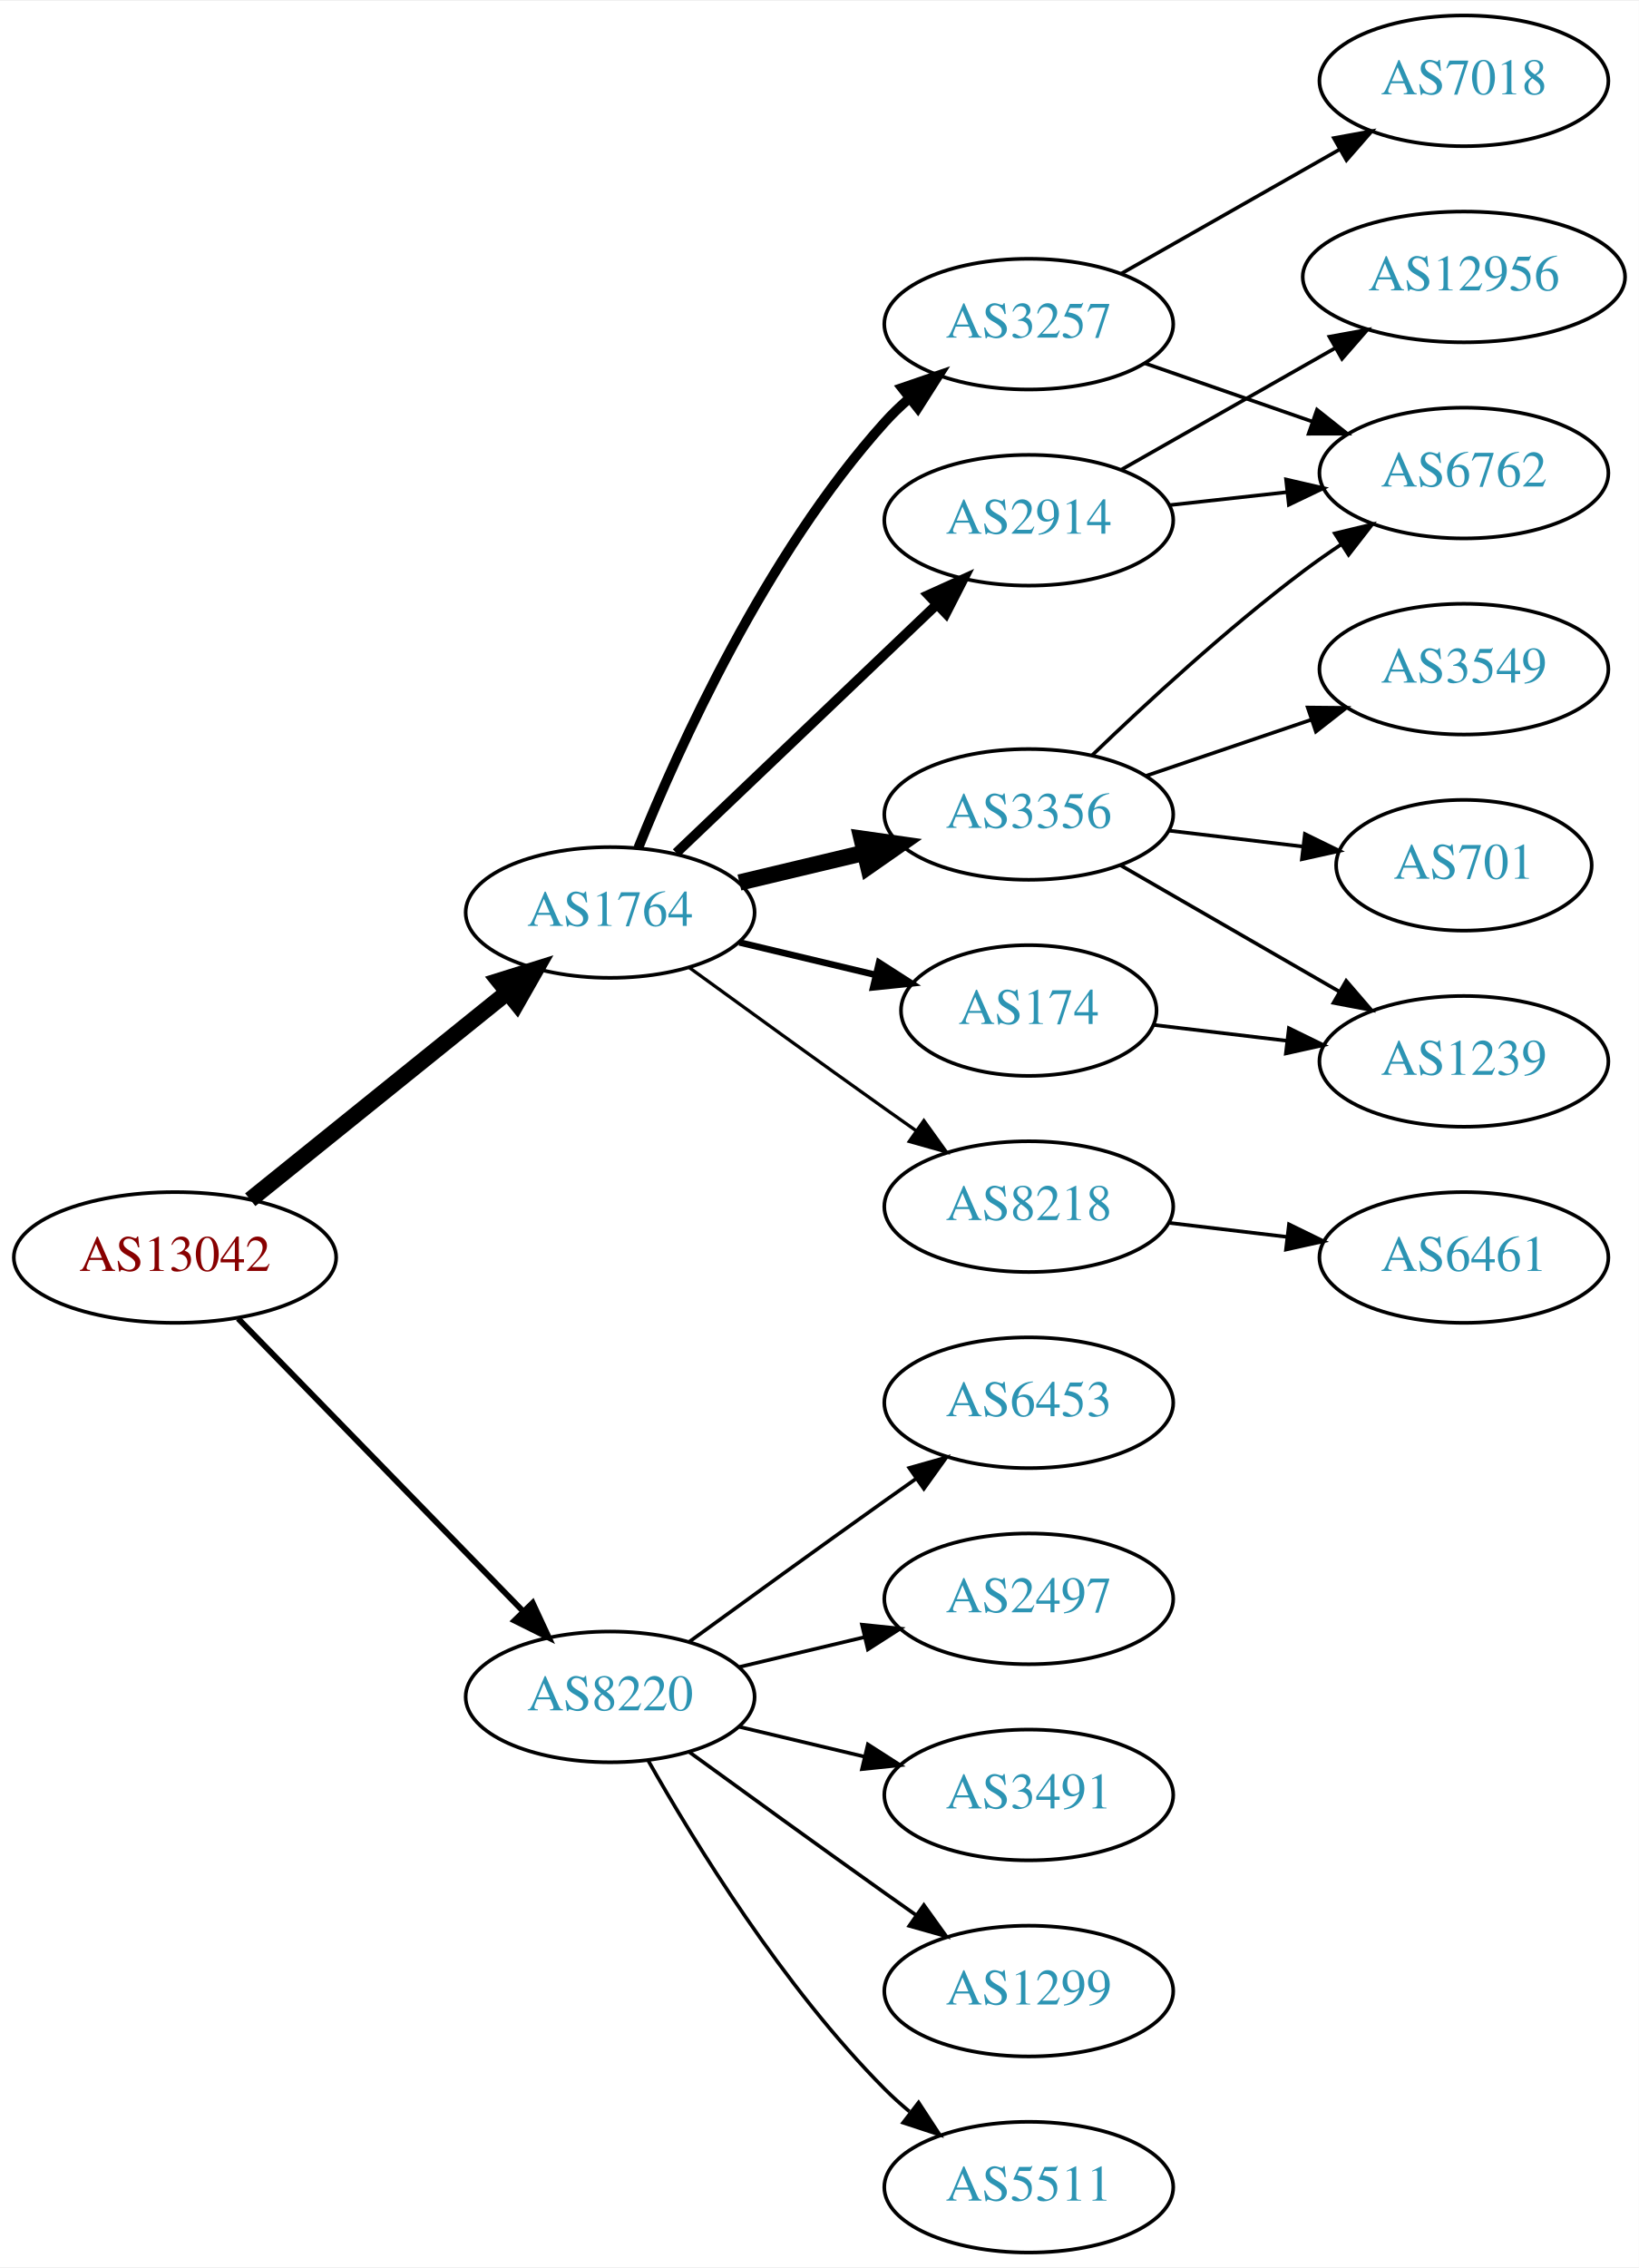
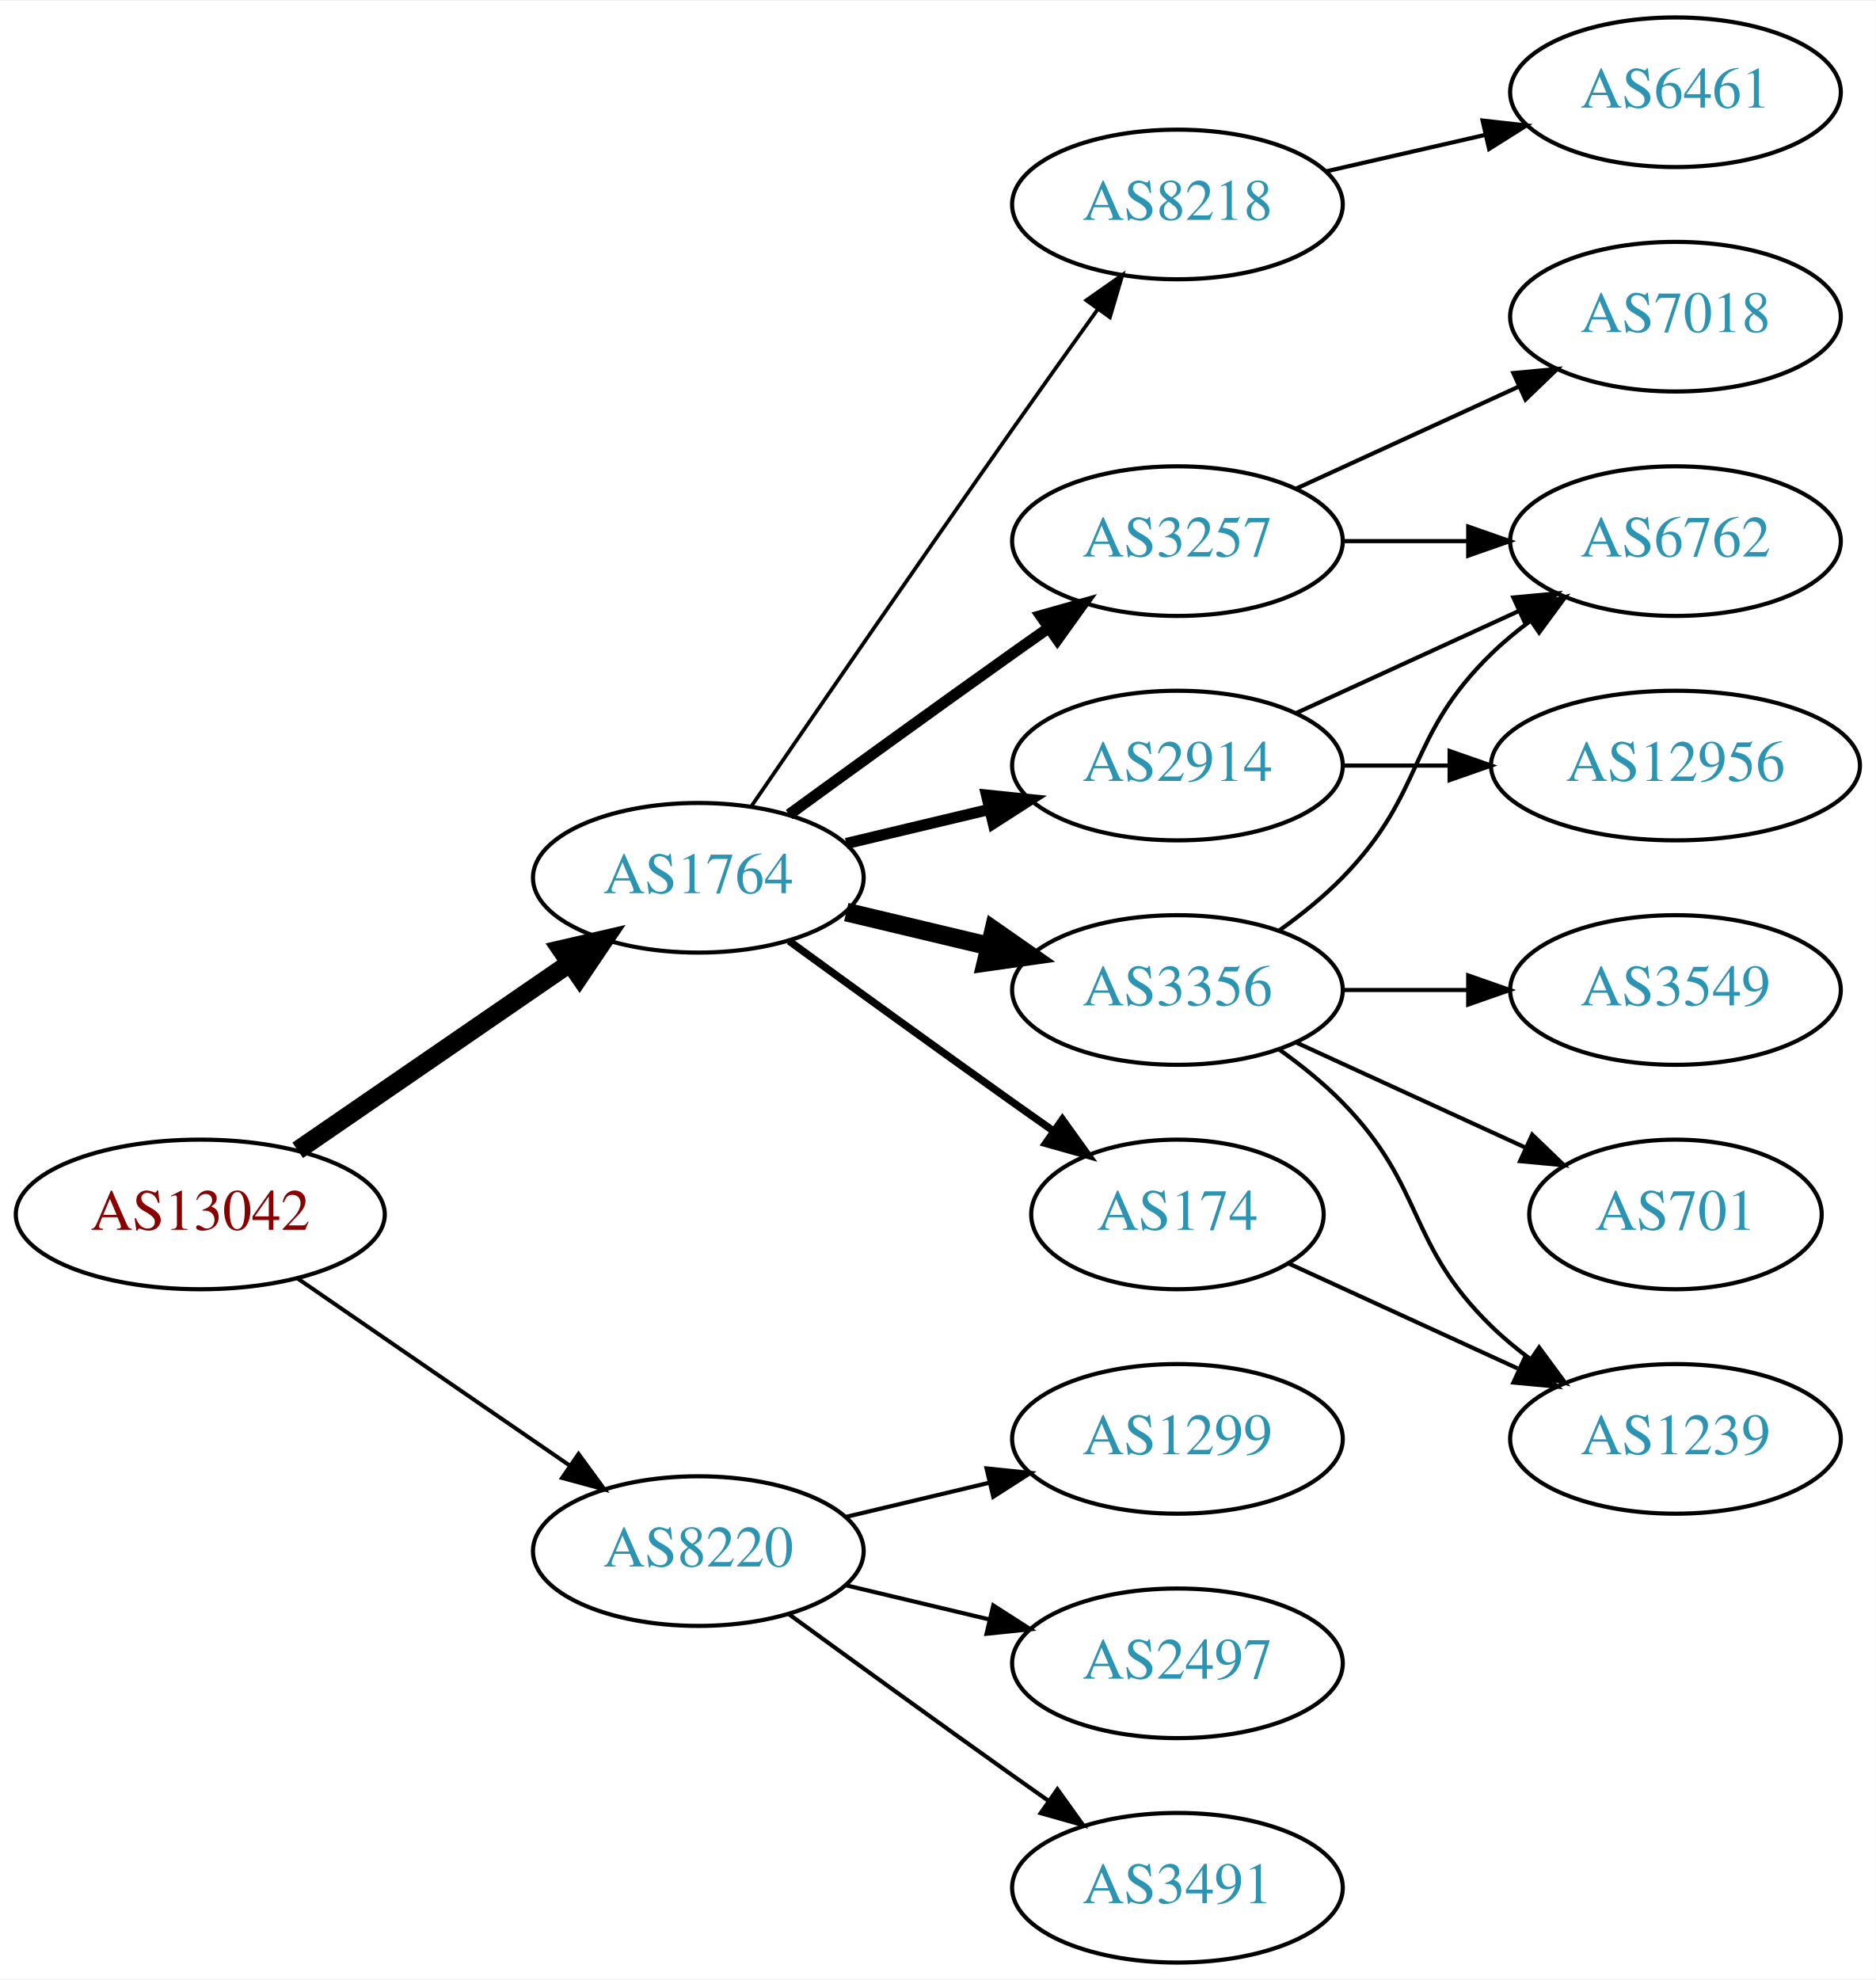
- <svg xmlns="http://www.w3.org/2000/svg" xmlns:xlink="http://www.w3.org/1999/xlink" width="451pt" height="624pt" viewBox="0.00 0.00 451.37 624.00">
-   <g id="graph0" class="graph" transform="scale(1 1) rotate(0) translate(4 620)">
-     <polygon fill="white" stroke="none" points="-4,4 -4,-620 447.37,-620 447.37,4 -4,4" />
+ <svg xmlns="http://www.w3.org/2000/svg" xmlns:xlink="http://www.w3.org/1999/xlink" width="451pt" height="476pt" viewBox="0.00 0.00 451.37 476.00">
+   <g id="graph0" class="graph" transform="scale(1 1) rotate(0) translate(4 472)">
+     <polygon fill="white" stroke="none" points="-4,4 -4,-472 447.37,-472 447.37,4 -4,4" />
    <g id="node1" class="node">
      <g id="a_node1">
        <a xlink:href="/asn/13042" xlink:title="AS13042 ~ Oesterreichische Nationalbank [AT]">
-           <ellipse fill="#ffffff" stroke="black" cx="44.196" cy="-274" rx="44.393" ry="18" />
-           <text text-anchor="middle" x="44.196" y="-270.3" font-family="Times,serif" font-size="14.00" fill="#880000">AS13042</text>
+           <ellipse fill="#ffffff" stroke="black" cx="44.196" cy="-180" rx="44.393" ry="18" />
+           <text text-anchor="middle" x="44.196" y="-176.3" font-family="Times,serif" font-size="14.00" fill="#880000">AS13042</text>
        </a>
      </g>
    </g>
    <g id="node2" class="node">
      <g id="a_node2">
        <a xlink:href="/asn/1764" xlink:title="AS1764 ~ NEXTLAYER-AS [AT]">
-           <ellipse fill="#ffffff" stroke="black" cx="164.039" cy="-369" rx="39.794" ry="18" />
-           <text text-anchor="middle" x="164.039" y="-365.3" font-family="Times,serif" font-size="14.00" fill="#2c94b3">AS1764</text>
+           <ellipse fill="#ffffff" stroke="black" cx="164.039" cy="-261" rx="39.794" ry="18" />
+           <text text-anchor="middle" x="164.039" y="-257.3" font-family="Times,serif" font-size="14.00" fill="#2c94b3">AS1764</text>
        </a>
      </g>
    </g>
    <g id="edge1" class="edge">
-       <path fill="none" stroke="black" stroke-width="4.5" d="M64.92,-289.901C84.325,-305.544 114.111,-329.557 135.775,-347.021" />
-       <polygon fill="black" stroke="black" stroke-width="4.5" points="133.386,-350.153 143.642,-353.363 138.328,-344.022 133.386,-350.153" />
+       <path fill="none" stroke="black" stroke-width="4.5" d="M67.639,-195.426C86.22,-208.198 112.781,-226.455 133.161,-240.463" />
+       <polygon fill="black" stroke="black" stroke-width="4.5" points="131.003,-243.758 141.475,-246.178 135.464,-237.269 131.003,-243.758" />
    </g>
    <g id="node3" class="node">
      <g id="a_node3">
        <a xlink:href="/asn/8220" xlink:title="AS8220 ~ COLT [GB]">
-           <ellipse fill="#ffffff" stroke="black" cx="164.039" cy="-153" rx="39.794" ry="18" />
-           <text text-anchor="middle" x="164.039" y="-149.3" font-family="Times,serif" font-size="14.00" fill="#2c94b3">AS8220</text>
+           <ellipse fill="#ffffff" stroke="black" cx="164.039" cy="-99" rx="39.794" ry="18" />
+           <text text-anchor="middle" x="164.039" y="-95.3" font-family="Times,serif" font-size="14.00" fill="#2c94b3">AS8220</text>
        </a>
      </g>
    </g>
    <g id="edge2" class="edge">
-       <path fill="none" stroke="black" stroke-width="1.607" d="M61.582,-257.175C82.011,-236.198 117.049,-200.222 140.129,-176.523" />
-       <polygon fill="black" stroke="black" stroke-width="1.607" points="142.699,-178.901 147.169,-169.295 137.684,-174.017 142.699,-178.901" />
+       <path fill="none" stroke="black" stroke-width="0.964" d="M67.639,-164.574C86.22,-151.802 112.781,-133.545 133.161,-119.537" />
+       <polygon fill="black" stroke="black" stroke-width="0.964" points="135.216,-122.371 141.475,-113.822 131.251,-116.602 135.216,-122.371" />
    </g>
    <g id="node4" class="node">
      <g id="a_node4">
-         <a xlink:href="/asn/3356" xlink:title="AS3356 ~ Level 3 Parent, LLC [US]">
-           <ellipse fill="#ffffff" stroke="black" cx="279.332" cy="-396" rx="39.794" ry="18" />
-           <text text-anchor="middle" x="279.332" y="-392.3" font-family="Times,serif" font-size="14.00" fill="#2c94b3">AS3356</text>
+         <a xlink:href="/asn/174" xlink:title="AS174 ~ Cogent Communications [US]">
+           <ellipse fill="#ffffff" stroke="black" cx="279.332" cy="-180" rx="35.194" ry="18" />
+           <text text-anchor="middle" x="279.332" y="-176.3" font-family="Times,serif" font-size="14.00" fill="#2c94b3">AS174</text>
        </a>
      </g>
    </g>
    <g id="edge3" class="edge">
-       <path fill="none" stroke="black" stroke-width="4.5" d="M199.646,-377.248C210.517,-379.838 222.671,-382.735 234.114,-385.462" />
-       <polygon fill="black" stroke="black" stroke-width="4.5" points="233.296,-389.315 243.936,-387.803 235.122,-381.654 233.296,-389.315" />
+       <path fill="none" stroke="black" stroke-width="1.8" d="M185.887,-245.778C200.821,-234.909 221.435,-219.975 239.685,-207 242.895,-204.718 246.264,-202.339 249.619,-199.982" />
+       <polygon fill="black" stroke="black" stroke-width="1.8" points="251.647,-202.834 257.83,-194.23 247.631,-197.101 251.647,-202.834" />
    </g>
    <g id="node5" class="node">
      <g id="a_node5">
-         <a xlink:href="/asn/3257" xlink:title="AS3257 ~ GTT [DE]">
-           <ellipse fill="#ffffff" stroke="black" cx="279.332" cy="-531" rx="39.794" ry="18" />
-           <text text-anchor="middle" x="279.332" y="-527.3" font-family="Times,serif" font-size="14.00" fill="#2c94b3">AS3257</text>
+         <a xlink:href="/asn/2914" xlink:title="AS2914 ~ NTT America, Inc. [US]">
+           <ellipse fill="#ffffff" stroke="black" cx="279.332" cy="-288" rx="39.794" ry="18" />
+           <text text-anchor="middle" x="279.332" y="-284.3" font-family="Times,serif" font-size="14.00" fill="#2c94b3">AS2914</text>
        </a>
      </g>
    </g>
    <g id="edge4" class="edge">
-       <path fill="none" stroke="black" stroke-width="2.7" d="M171.786,-386.787C182.837,-414.243 206.891,-467.578 239.685,-504 241.688,-506.224 243.906,-508.363 246.239,-510.397" />
-       <polygon fill="black" stroke="black" stroke-width="2.7" points="244.437,-513.433 254.458,-516.873 248.769,-507.935 244.437,-513.433" />
+       <path fill="none" stroke="black" stroke-width="2.7" d="M199.646,-269.248C210.517,-271.838 222.671,-274.735 234.114,-277.462" />
+       <polygon fill="black" stroke="black" stroke-width="2.7" points="233.397,-280.889 243.936,-279.803 235.02,-274.08 233.397,-280.889" />
    </g>
    <g id="node6" class="node">
      <g id="a_node6">
-         <a xlink:href="/asn/2914" xlink:title="AS2914 ~ NTT America, Inc. [US]">
-           <ellipse fill="#ffffff" stroke="black" cx="279.332" cy="-477" rx="39.794" ry="18" />
-           <text text-anchor="middle" x="279.332" y="-473.3" font-family="Times,serif" font-size="14.00" fill="#2c94b3">AS2914</text>
+         <a xlink:href="/asn/3257" xlink:title="AS3257 ~ GTT [DE]">
+           <ellipse fill="#ffffff" stroke="black" cx="279.332" cy="-342" rx="39.794" ry="18" />
+           <text text-anchor="middle" x="279.332" y="-338.3" font-family="Times,serif" font-size="14.00" fill="#2c94b3">AS3257</text>
        </a>
      </g>
    </g>
    <g id="edge5" class="edge">
-       <path fill="none" stroke="black" stroke-width="2.7" d="M182.245,-385.403C201.321,-403.587 232.241,-433.063 253.838,-453.651" />
-       <polygon fill="black" stroke="black" stroke-width="2.7" points="251.681,-456.43 261.334,-460.797 256.511,-451.363 251.681,-456.43" />
+       <path fill="none" stroke="black" stroke-width="2.7" d="M185.887,-276.222C200.821,-287.091 221.435,-302.025 239.685,-315 242.506,-317.005 245.449,-319.085 248.397,-321.159" />
+       <polygon fill="black" stroke="black" stroke-width="2.7" points="246.424,-324.05 256.621,-326.926 250.443,-318.319 246.424,-324.05" />
    </g>
    <g id="node7" class="node">
      <g id="a_node7">
-         <a xlink:href="/asn/174" xlink:title="AS174 ~ Cogent Communications [US]">
-           <ellipse fill="#ffffff" stroke="black" cx="279.332" cy="-342" rx="35.194" ry="18" />
-           <text text-anchor="middle" x="279.332" y="-338.3" font-family="Times,serif" font-size="14.00" fill="#2c94b3">AS174</text>
+         <a xlink:href="/asn/8218" xlink:title="AS8218 ~ legacy Neotelecoms [FR]">
+           <ellipse fill="#ffffff" stroke="black" cx="279.332" cy="-423" rx="39.794" ry="18" />
+           <text text-anchor="middle" x="279.332" y="-419.3" font-family="Times,serif" font-size="14.00" fill="#2c94b3">AS8218</text>
        </a>
      </g>
    </g>
    <g id="edge6" class="edge">
-       <path fill="none" stroke="black" stroke-width="1.8" d="M199.646,-360.752C211.44,-357.942 224.745,-354.771 237.013,-351.847" />
-       <polygon fill="black" stroke="black" stroke-width="1.8" points="238.101,-355.186 247.018,-349.463 236.479,-348.376 238.101,-355.186" />
+       <path fill="none" stroke="black" stroke-width="0.9" d="M176.846,-278.269C191.489,-299.642 217.262,-337.12 239.685,-369 246.32,-378.433 253.67,-388.739 260.164,-397.795" />
+       <polygon fill="black" stroke="black" stroke-width="0.9" points="257.399,-399.946 266.076,-406.026 263.085,-395.862 257.399,-399.946" />
    </g>
    <g id="node8" class="node">
      <g id="a_node8">
-         <a xlink:href="/asn/8218" xlink:title="AS8218 ~ legacy Neotelecoms [FR]">
-           <ellipse fill="#ffffff" stroke="black" cx="279.332" cy="-288" rx="39.794" ry="18" />
-           <text text-anchor="middle" x="279.332" y="-284.3" font-family="Times,serif" font-size="14.00" fill="#2c94b3">AS8218</text>
+         <a xlink:href="/asn/3356" xlink:title="AS3356 ~ Level 3 Parent, LLC [US]">
+           <ellipse fill="#ffffff" stroke="black" cx="279.332" cy="-234" rx="39.794" ry="18" />
+           <text text-anchor="middle" x="279.332" y="-230.3" font-family="Times,serif" font-size="14.00" fill="#2c94b3">AS3356</text>
        </a>
      </g>
    </g>
    <g id="edge7" class="edge">
-       <path fill="none" stroke="black" stroke-width="0.9" d="M185.887,-353.778C200.821,-342.909 221.435,-327.975 239.685,-315 242.506,-312.995 245.449,-310.915 248.397,-308.841" />
-       <polygon fill="black" stroke="black" stroke-width="0.9" points="250.443,-311.681 256.621,-303.074 246.424,-305.95 250.443,-311.681" />
+       <path fill="none" stroke="black" stroke-width="4.5" d="M199.646,-252.752C210.517,-250.162 222.671,-247.265 234.114,-244.538" />
+       <polygon fill="black" stroke="black" stroke-width="4.5" points="235.122,-248.346 243.936,-242.197 233.296,-240.685 235.122,-248.346" />
    </g>
    <g id="node16" class="node">
      <g id="a_node16">
-         <a xlink:href="/asn/6453" xlink:title="AS6453 ~ TATA COMMUNICATIONS (AMERICA) INC [US]">
-           <ellipse fill="#ffffff" stroke="black" cx="279.332" cy="-234" rx="39.794" ry="18" />
-           <text text-anchor="middle" x="279.332" y="-230.3" font-family="Times,serif" font-size="14.00" fill="#2c94b3">AS6453</text>
+         <a xlink:href="/asn/3491" xlink:title="AS3491 ~ PCCW Global, Inc. [US]">
+           <ellipse fill="#ffffff" stroke="black" cx="279.332" cy="-18" rx="39.794" ry="18" />
+           <text text-anchor="middle" x="279.332" y="-14.3" font-family="Times,serif" font-size="14.00" fill="#2c94b3">AS3491</text>
        </a>
      </g>
    </g>
    <g id="edge18" class="edge">
-       <path fill="none" stroke="black" d="M185.887,-168.222C200.821,-179.091 221.435,-194.025 239.685,-207 242.506,-209.005 245.449,-211.085 248.397,-213.159" />
-       <polygon fill="black" stroke="black" points="246.424,-216.05 256.621,-218.926 250.443,-210.319 246.424,-216.05" />
+       <path fill="none" stroke="black" d="M185.887,-83.778C200.821,-72.909 221.435,-57.975 239.685,-45 242.506,-42.995 245.449,-40.915 248.397,-38.841" />
+       <polygon fill="black" stroke="black" points="250.443,-41.681 256.621,-33.074 246.424,-35.95 250.443,-41.681" />
    </g>
    <g id="node17" class="node">
      <g id="a_node17">
-         <a xlink:href="/asn/2497" xlink:title="AS2497 ~ Internet Initiative Japan Inc. [JP]">
-           <ellipse fill="#ffffff" stroke="black" cx="279.332" cy="-180" rx="39.794" ry="18" />
-           <text text-anchor="middle" x="279.332" y="-176.3" font-family="Times,serif" font-size="14.00" fill="#2c94b3">AS2497</text>
+         <a xlink:href="/asn/1299" xlink:title="AS1299 ~ Telia Carrier [EU]">
+           <ellipse fill="#ffffff" stroke="black" cx="279.332" cy="-126" rx="39.794" ry="18" />
+           <text text-anchor="middle" x="279.332" y="-122.3" font-family="Times,serif" font-size="14.00" fill="#2c94b3">AS1299</text>
        </a>
      </g>
    </g>
    <g id="edge19" class="edge">
-       <path fill="none" stroke="black" d="M199.646,-161.248C210.517,-163.838 222.671,-166.735 234.114,-169.462" />
-       <polygon fill="black" stroke="black" points="233.397,-172.889 243.936,-171.803 235.02,-166.08 233.397,-172.889" />
+       <path fill="none" stroke="black" d="M199.646,-107.248C210.517,-109.838 222.671,-112.735 234.114,-115.462" />
+       <polygon fill="black" stroke="black" points="233.397,-118.889 243.936,-117.803 235.02,-112.08 233.397,-118.889" />
    </g>
    <g id="node18" class="node">
      <g id="a_node18">
-         <a xlink:href="/asn/3491" xlink:title="AS3491 ~ PCCW Global, Inc. [US]">
-           <ellipse fill="#ffffff" stroke="black" cx="279.332" cy="-126" rx="39.794" ry="18" />
-           <text text-anchor="middle" x="279.332" y="-122.3" font-family="Times,serif" font-size="14.00" fill="#2c94b3">AS3491</text>
+         <a xlink:href="/asn/2497" xlink:title="AS2497 ~ Internet Initiative Japan Inc. [JP]">
+           <ellipse fill="#ffffff" stroke="black" cx="279.332" cy="-72" rx="39.794" ry="18" />
+           <text text-anchor="middle" x="279.332" y="-68.3" font-family="Times,serif" font-size="14.00" fill="#2c94b3">AS2497</text>
        </a>
      </g>
    </g>
    <g id="edge20" class="edge">
-       <path fill="none" stroke="black" d="M199.646,-144.752C210.517,-142.162 222.671,-139.265 234.114,-136.538" />
-       <polygon fill="black" stroke="black" points="235.02,-139.92 243.936,-134.197 233.397,-133.111 235.02,-139.92" />
-     </g>
-     <g id="node19" class="node">
-       <g id="a_node19">
-         <a xlink:href="/asn/1299" xlink:title="AS1299 ~ Telia Carrier [EU]">
-           <ellipse fill="#ffffff" stroke="black" cx="279.332" cy="-72" rx="39.794" ry="18" />
-           <text text-anchor="middle" x="279.332" y="-68.3" font-family="Times,serif" font-size="14.00" fill="#2c94b3">AS1299</text>
-         </a>
-       </g>
-     </g>
-     <g id="edge21" class="edge">
-       <path fill="none" stroke="black" d="M185.887,-137.778C200.821,-126.909 221.435,-111.975 239.685,-99 242.506,-96.995 245.449,-94.915 248.397,-92.841" />
-       <polygon fill="black" stroke="black" points="250.443,-95.681 256.621,-87.074 246.424,-89.95 250.443,-95.681" />
-     </g>
-     <g id="node20" class="node">
-       <g id="a_node20">
-         <a xlink:href="/asn/5511" xlink:title="AS5511 ~ Orange S.A. [FR]">
-           <ellipse fill="#ffffff" stroke="black" cx="279.332" cy="-18" rx="39.794" ry="18" />
-           <text text-anchor="middle" x="279.332" y="-14.3" font-family="Times,serif" font-size="14.00" fill="#2c94b3">AS5511</text>
-         </a>
-       </g>
-     </g>
-     <g id="edge22" class="edge">
-       <path fill="none" stroke="black" d="M174.498,-135.51C187.28,-112.904 211.712,-73.114 239.685,-45 241.796,-42.879 244.092,-40.812 246.477,-38.829" />
-       <polygon fill="black" stroke="black" points="248.993,-41.31 254.793,-32.444 244.73,-35.758 248.993,-41.31" />
+       <path fill="none" stroke="black" d="M199.646,-90.752C210.517,-88.162 222.671,-85.265 234.114,-82.538" />
+       <polygon fill="black" stroke="black" points="235.02,-85.92 243.936,-80.197 233.397,-79.111 235.02,-85.92" />
    </g>
    <g id="node9" class="node">
      <g id="a_node9">
-         <a xlink:href="/asn/6762" xlink:title="AS6762 ~ TELECOM ITALIA SPARKLE S.p.A. [IT]">
-           <ellipse fill="#ffffff" stroke="black" cx="399.174" cy="-490" rx="39.794" ry="18" />
-           <text text-anchor="middle" x="399.174" y="-486.3" font-family="Times,serif" font-size="14.00" fill="#2c94b3">AS6762</text>
-         </a>
-       </g>
-     </g>
-     <g id="edge13" class="edge">
-       <path fill="none" stroke="black" d="M296.809,-412.309C311.477,-426.449 333.827,-447.086 354.978,-463 358.317,-465.512 361.895,-468.017 365.51,-470.432" />
-       <polygon fill="black" stroke="black" points="363.618,-473.376 373.917,-475.862 367.416,-467.496 363.618,-473.376" />
+         <a xlink:href="/asn/1239" xlink:title="AS1239 ~ Sprint [US]">
+           <ellipse fill="#ffffff" stroke="black" cx="399.174" cy="-126" rx="39.794" ry="18" />
+           <text text-anchor="middle" x="399.174" y="-122.3" font-family="Times,serif" font-size="14.00" fill="#2c94b3">AS1239</text>
+         </a>
+       </g>
+     </g>
+     <g id="edge8" class="edge">
+       <path fill="none" stroke="black" d="M306.193,-168.149C322.313,-160.762 343.316,-151.138 361.181,-142.952" />
+       <polygon fill="black" stroke="black" points="363.099,-145.923 370.732,-138.575 360.183,-139.559 363.099,-145.923" />
+     </g>
+     <g id="node10" class="node">
+       <g id="a_node10">
+         <a xlink:href="/asn/12956" xlink:title="AS12956 ~ TELXIUS [ES]">
+           <ellipse fill="#ffffff" stroke="black" cx="399.174" cy="-288" rx="44.393" ry="18" />
+           <text text-anchor="middle" x="399.174" y="-284.3" font-family="Times,serif" font-size="14.00" fill="#2c94b3">AS12956</text>
+         </a>
+       </g>
+     </g>
+     <g id="edge9" class="edge">
+       <path fill="none" stroke="black" d="M319.244,-288C327.347,-288 336.022,-288 344.548,-288" />
+       <polygon fill="black" stroke="black" points="344.826,-291.5 354.826,-288 344.826,-284.5 344.826,-291.5" />
    </g>
    <g id="node11" class="node">
      <g id="a_node11">
-         <a xlink:href="/asn/701" xlink:title="AS701 ~ UUNET [US]">
-           <ellipse fill="#ffffff" stroke="black" cx="399.174" cy="-382" rx="35.194" ry="18" />
-           <text text-anchor="middle" x="399.174" y="-378.3" font-family="Times,serif" font-size="14.00" fill="#2c94b3">AS701</text>
+         <a xlink:href="/asn/6762" xlink:title="AS6762 ~ TELECOM ITALIA SPARKLE S.p.A. [IT]">
+           <ellipse fill="#ffffff" stroke="black" cx="399.174" cy="-342" rx="39.794" ry="18" />
+           <text text-anchor="middle" x="399.174" y="-338.3" font-family="Times,serif" font-size="14.00" fill="#2c94b3">AS6762</text>
        </a>
      </g>
    </g>
    <g id="edge10" class="edge">
-       <path fill="none" stroke="black" d="M317.942,-391.532C329.612,-390.145 342.57,-388.606 354.61,-387.176" />
-       <polygon fill="black" stroke="black" points="355.38,-390.609 364.897,-385.953 354.554,-383.658 355.38,-390.609" />
+       <path fill="none" stroke="black" d="M307.96,-300.661C323.917,-307.973 344.188,-317.261 361.471,-325.181" />
+       <polygon fill="black" stroke="black" points="360.169,-328.435 370.718,-329.419 363.085,-322.071 360.169,-328.435" />
+     </g>
+     <g id="edge12" class="edge">
+       <path fill="none" stroke="black" d="M319.244,-342C328.798,-342 339.147,-342 349.11,-342" />
+       <polygon fill="black" stroke="black" points="349.302,-345.5 359.302,-342 349.302,-338.5 349.302,-345.5" />
    </g>
    <g id="node12" class="node">
      <g id="a_node12">
-         <a xlink:href="/asn/1239" xlink:title="AS1239 ~ Sprint [US]">
-           <ellipse fill="#ffffff" stroke="black" cx="399.174" cy="-328" rx="39.794" ry="18" />
-           <text text-anchor="middle" x="399.174" y="-324.3" font-family="Times,serif" font-size="14.00" fill="#2c94b3">AS1239</text>
+         <a xlink:href="/asn/7018" xlink:title="AS7018 ~ AT&amp;T Services, Inc. [US]">
+           <ellipse fill="#ffffff" stroke="black" cx="399.174" cy="-396" rx="39.794" ry="18" />
+           <text text-anchor="middle" x="399.174" y="-392.3" font-family="Times,serif" font-size="14.00" fill="#2c94b3">AS7018</text>
        </a>
      </g>
    </g>
    <g id="edge11" class="edge">
-       <path fill="none" stroke="black" d="M304.463,-382.075C321.902,-372.012 345.676,-358.293 364.914,-347.192" />
-       <polygon fill="black" stroke="black" points="366.758,-350.17 373.67,-342.14 363.259,-344.107 366.758,-350.17" />
+       <path fill="none" stroke="black" d="M307.96,-354.661C323.917,-361.973 344.188,-371.261 361.471,-379.181" />
+       <polygon fill="black" stroke="black" points="360.169,-382.435 370.718,-383.419 363.085,-376.071 360.169,-382.435" />
    </g>
    <g id="node13" class="node">
      <g id="a_node13">
-         <a xlink:href="/asn/3549" xlink:title="AS3549 ~ Level 3 Parent, LLC [US]">
-           <ellipse fill="#ffffff" stroke="black" cx="399.174" cy="-436" rx="39.794" ry="18" />
-           <text text-anchor="middle" x="399.174" y="-432.3" font-family="Times,serif" font-size="14.00" fill="#2c94b3">AS3549</text>
-         </a>
-       </g>
-     </g>
-     <g id="edge12" class="edge">
-       <path fill="none" stroke="black" d="M311.602,-406.614C325.585,-411.361 342.256,-417.019 357.218,-422.098" />
-       <polygon fill="black" stroke="black" points="356.163,-425.436 366.758,-425.336 358.413,-418.808 356.163,-425.436" />
-     </g>
-     <g id="edge8" class="edge">
-       <path fill="none" stroke="black" d="M311.293,-520.228C325.39,-515.323 342.266,-509.452 357.38,-504.193" />
-       <polygon fill="black" stroke="black" points="358.715,-507.434 367.01,-500.843 356.415,-500.823 358.715,-507.434" />
-     </g>
-     <g id="node10" class="node">
-       <g id="a_node10">
-         <a xlink:href="/asn/7018" xlink:title="AS7018 ~ AT&amp;T Services, Inc. [US]">
-           <ellipse fill="#ffffff" stroke="black" cx="399.174" cy="-598" rx="39.794" ry="18" />
-           <text text-anchor="middle" x="399.174" y="-594.3" font-family="Times,serif" font-size="14.00" fill="#2c94b3">AS7018</text>
-         </a>
-       </g>
-     </g>
-     <g id="edge9" class="edge">
-       <path fill="none" stroke="black" d="M304.749,-544.882C322.208,-554.809 345.909,-568.284 365.069,-579.178" />
-       <polygon fill="black" stroke="black" points="363.365,-582.235 373.788,-584.135 366.825,-576.15 363.365,-582.235" />
-     </g>
-     <g id="edge14" class="edge">
-       <path fill="none" stroke="black" d="M317.942,-481.149C328.253,-482.287 339.57,-483.535 350.37,-484.726" />
-       <polygon fill="black" stroke="black" points="350.194,-488.228 360.517,-485.846 350.961,-481.27 350.194,-488.228" />
+         <a xlink:href="/asn/6461" xlink:title="AS6461 ~ Zayo Bandwidth [US]">
+           <ellipse fill="#ffffff" stroke="black" cx="399.174" cy="-450" rx="39.794" ry="18" />
+           <text text-anchor="middle" x="399.174" y="-446.3" font-family="Times,serif" font-size="14.00" fill="#2c94b3">AS6461</text>
+         </a>
+       </g>
+     </g>
+     <g id="edge13" class="edge">
+       <path fill="none" stroke="black" d="M315.051,-430.955C327.051,-433.704 340.672,-436.825 353.364,-439.733" />
+       <polygon fill="black" stroke="black" points="352.767,-443.187 363.296,-442.009 354.33,-436.364 352.767,-443.187" />
+     </g>
+     <g id="edge16" class="edge">
+       <path fill="none" stroke="black" d="M303.926,-219.611C309.182,-215.852 314.513,-211.563 318.978,-207 339.151,-186.383 334.285,-173.094 354.978,-153 357.823,-150.237 360.997,-147.614 364.297,-145.166" />
+       <polygon fill="black" stroke="black" points="366.363,-147.994 372.645,-139.462 362.414,-142.214 366.363,-147.994" />
+     </g>
+     <g id="edge17" class="edge">
+       <path fill="none" stroke="black" d="M303.926,-248.389C309.182,-252.148 314.513,-256.437 318.978,-261 339.151,-281.617 334.285,-294.906 354.978,-315 357.823,-317.763 360.997,-320.386 364.297,-322.834" />
+       <polygon fill="black" stroke="black" points="362.414,-325.786 372.645,-328.538 366.363,-320.006 362.414,-325.786" />
    </g>
    <g id="node14" class="node">
      <g id="a_node14">
-         <a xlink:href="/asn/12956" xlink:title="AS12956 ~ TELXIUS [ES]">
-           <ellipse fill="#ffffff" stroke="black" cx="399.174" cy="-544" rx="44.393" ry="18" />
-           <text text-anchor="middle" x="399.174" y="-540.3" font-family="Times,serif" font-size="14.00" fill="#2c94b3">AS12956</text>
-         </a>
-       </g>
-     </g>
-     <g id="edge15" class="edge">
-       <path fill="none" stroke="black" d="M304.749,-490.882C321.782,-500.567 344.754,-513.628 363.657,-524.375" />
-       <polygon fill="black" stroke="black" points="362.142,-527.54 372.566,-529.44 365.602,-521.455 362.142,-527.54" />
-     </g>
-     <g id="edge16" class="edge">
-       <path fill="none" stroke="black" d="M313.785,-338.026C325.162,-336.674 338.107,-335.136 350.383,-333.678" />
-       <polygon fill="black" stroke="black" points="350.971,-337.133 360.488,-332.477 350.145,-330.181 350.971,-337.133" />
+         <a xlink:href="/asn/3549" xlink:title="AS3549 ~ Level 3 Parent, LLC [US]">
+           <ellipse fill="#ffffff" stroke="black" cx="399.174" cy="-234" rx="39.794" ry="18" />
+           <text text-anchor="middle" x="399.174" y="-230.3" font-family="Times,serif" font-size="14.00" fill="#2c94b3">AS3549</text>
+         </a>
+       </g>
+     </g>
+     <g id="edge14" class="edge">
+       <path fill="none" stroke="black" d="M319.244,-234C328.798,-234 339.147,-234 349.11,-234" />
+       <polygon fill="black" stroke="black" points="349.302,-237.5 359.302,-234 349.302,-230.5 349.302,-237.5" />
    </g>
    <g id="node15" class="node">
      <g id="a_node15">
-         <a xlink:href="/asn/6461" xlink:title="AS6461 ~ Zayo Bandwidth [US]">
-           <ellipse fill="#ffffff" stroke="black" cx="399.174" cy="-274" rx="39.794" ry="18" />
-           <text text-anchor="middle" x="399.174" y="-270.3" font-family="Times,serif" font-size="14.00" fill="#2c94b3">AS6461</text>
-         </a>
-       </g>
-     </g>
-     <g id="edge17" class="edge">
-       <path fill="none" stroke="black" d="M317.942,-283.532C328.253,-282.307 339.57,-280.962 350.37,-279.679" />
-       <polygon fill="black" stroke="black" points="351,-283.129 360.517,-278.474 350.174,-276.178 351,-283.129" />
+         <a xlink:href="/asn/701" xlink:title="AS701 ~ UUNET [US]">
+           <ellipse fill="#ffffff" stroke="black" cx="399.174" cy="-180" rx="35.194" ry="18" />
+           <text text-anchor="middle" x="399.174" y="-176.3" font-family="Times,serif" font-size="14.00" fill="#2c94b3">AS701</text>
+         </a>
+       </g>
+     </g>
+     <g id="edge15" class="edge">
+       <path fill="none" stroke="black" d="M307.96,-221.339C324.377,-213.817 345.358,-204.202 362.955,-196.139" />
+       <polygon fill="black" stroke="black" points="364.7,-199.189 372.332,-191.842 361.783,-192.826 364.7,-199.189" />
    </g>
  </g>
</svg>
